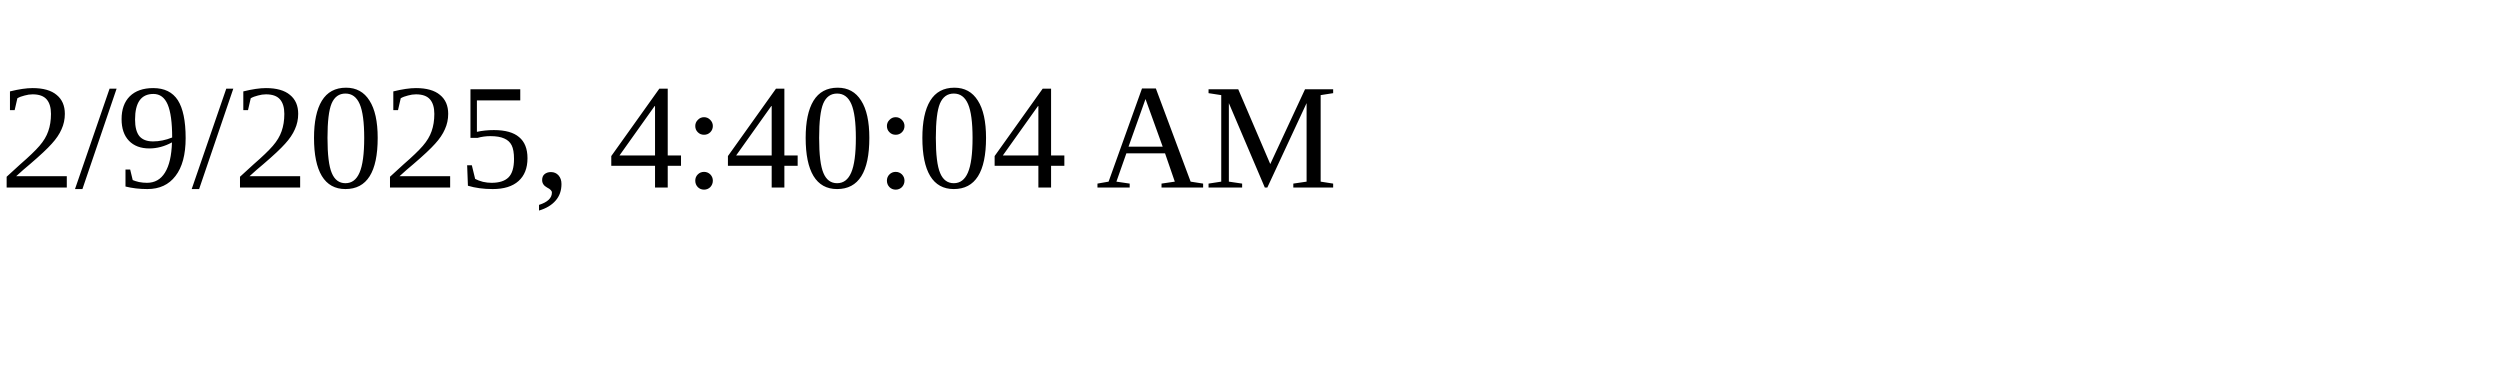
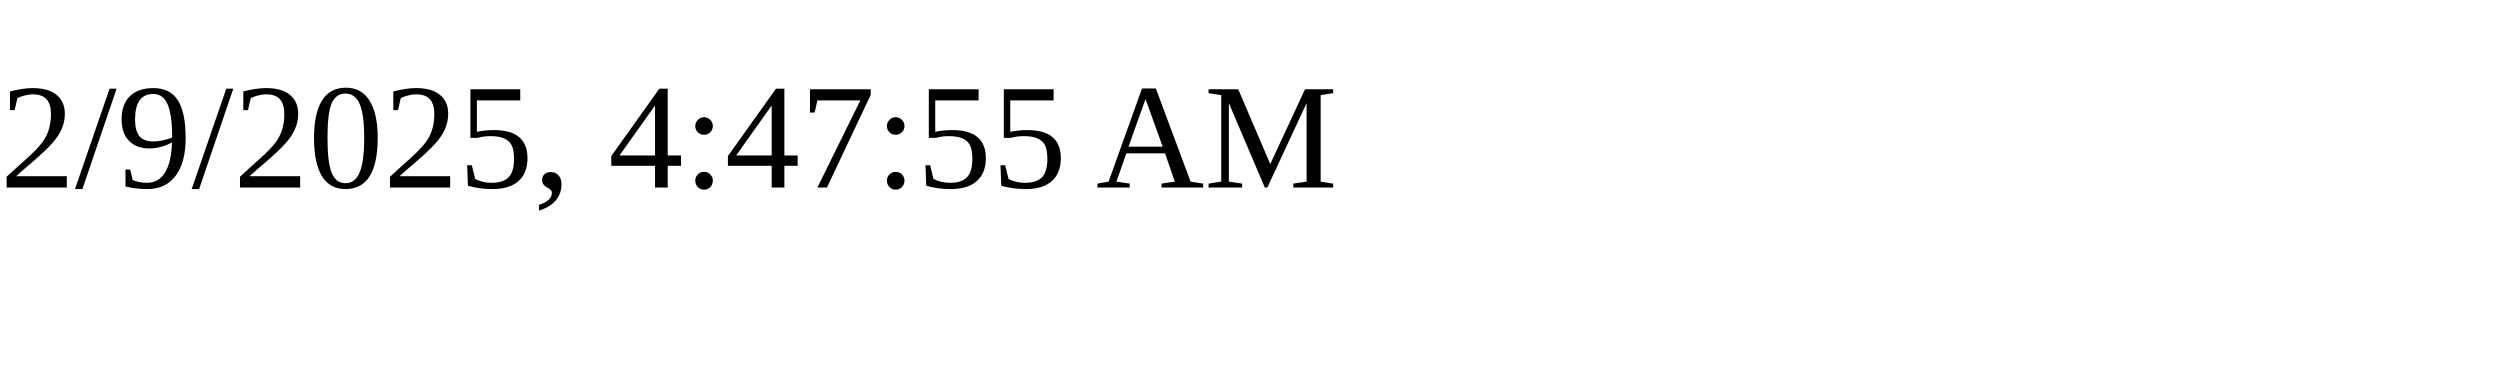
<svg xmlns="http://www.w3.org/2000/svg" height="30" width="200">
-   <text x="0" y="15">2/9/2025, 4:40:04 AM</text>
+   <text x="0" y="15">2/9/2025, 4:47:55 AM</text>
</svg>
